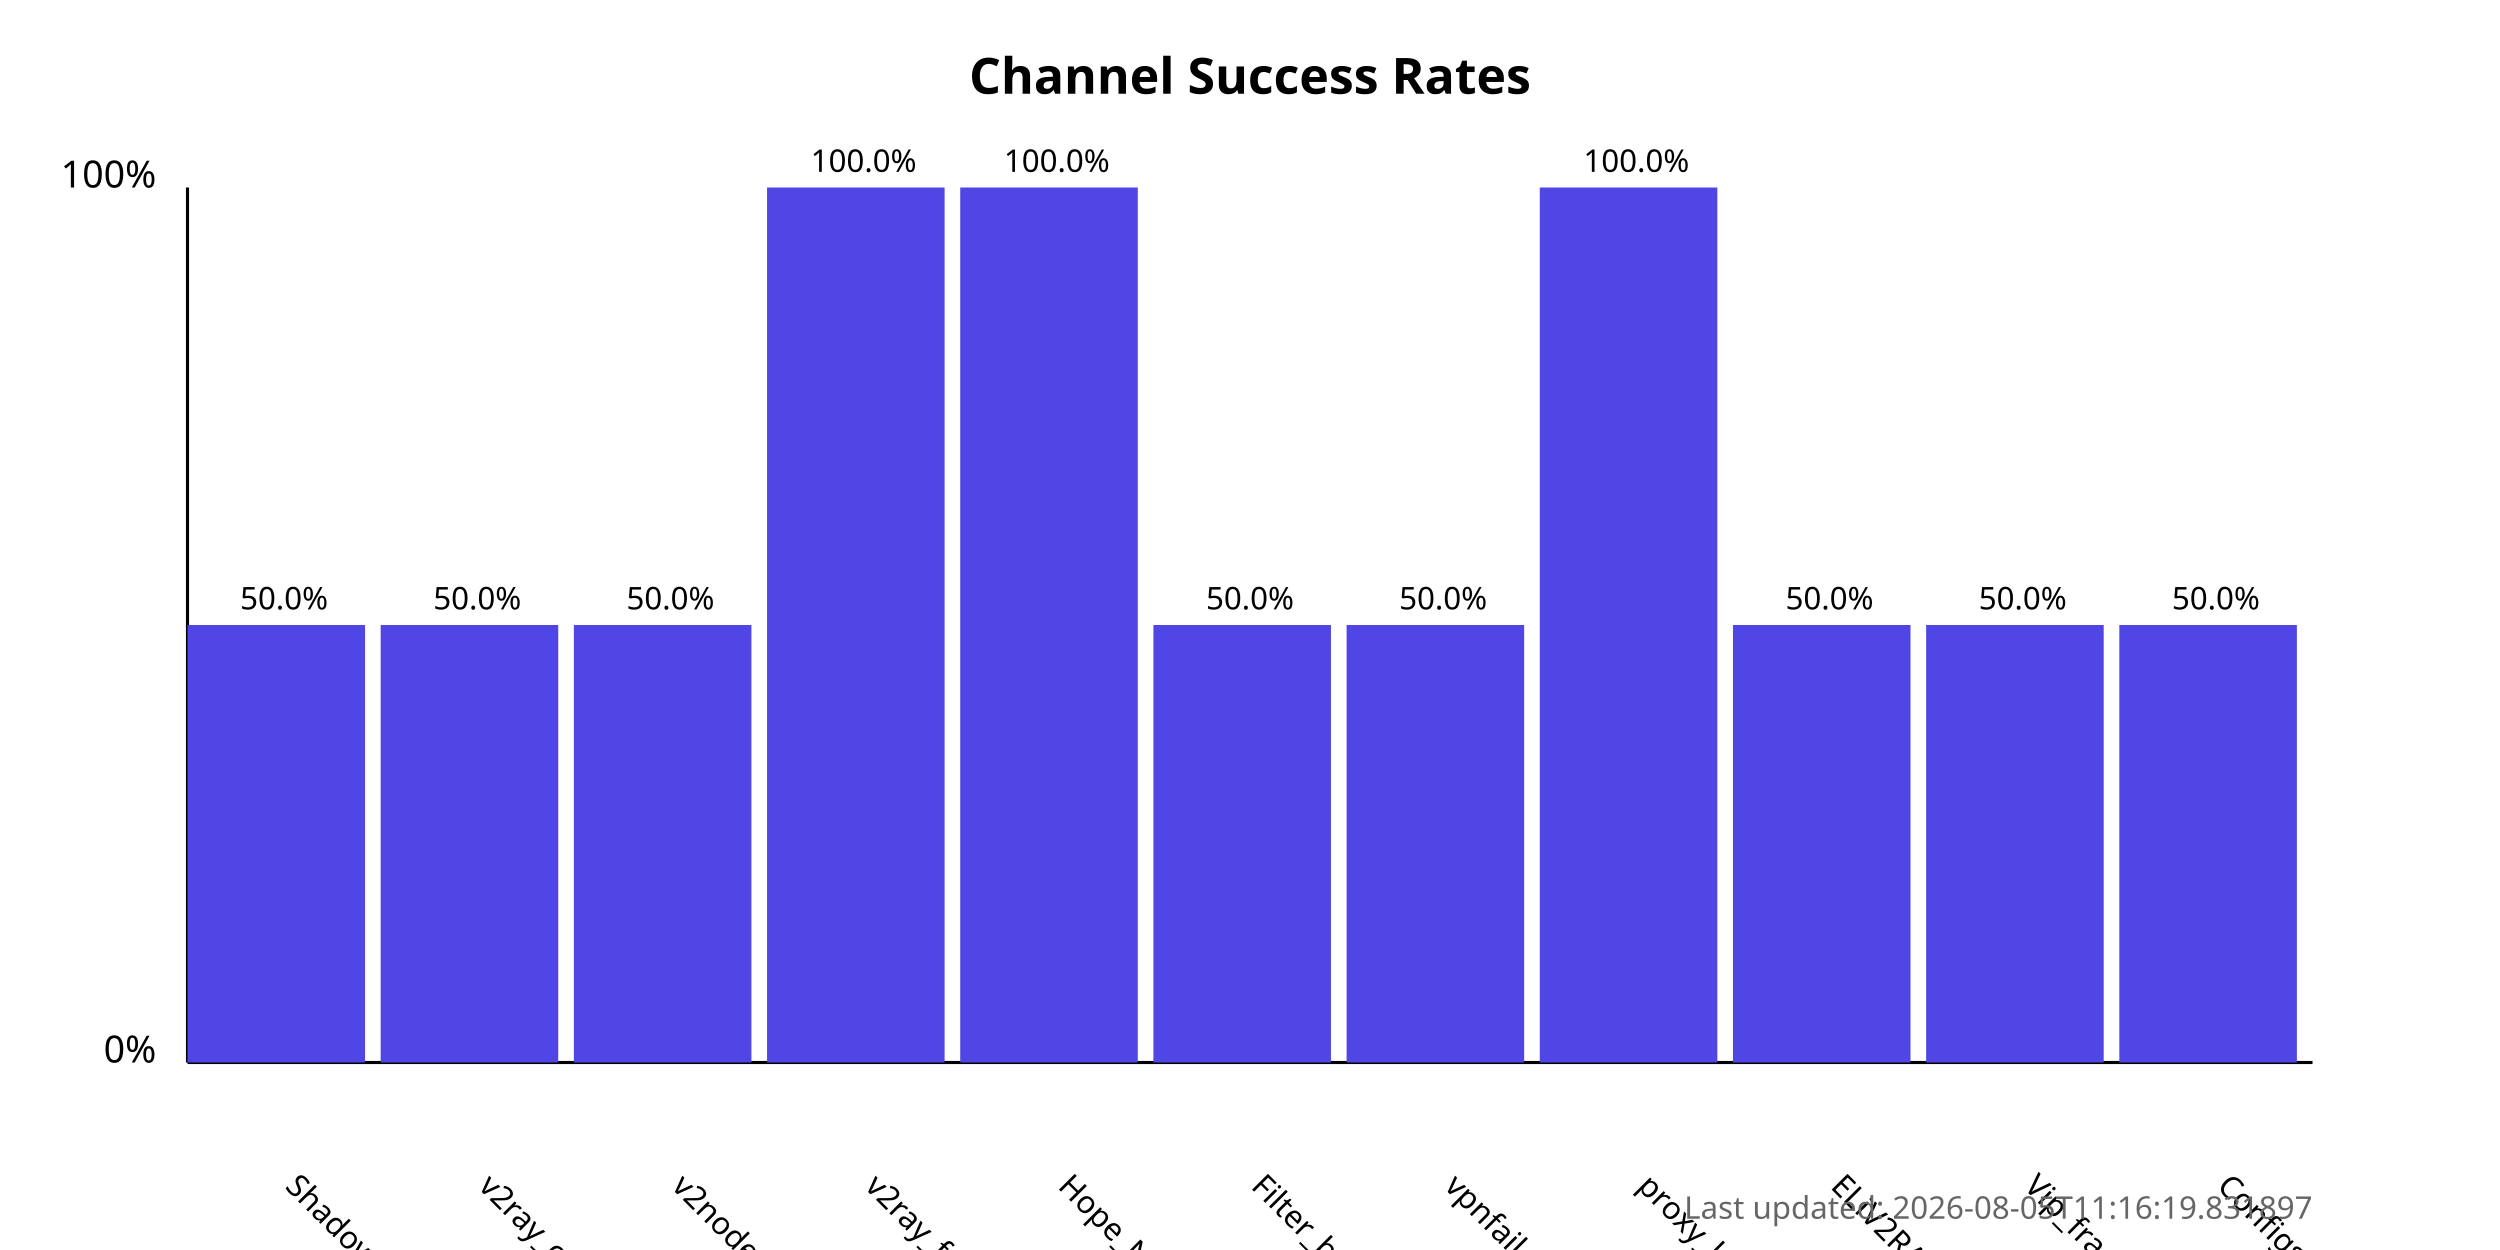
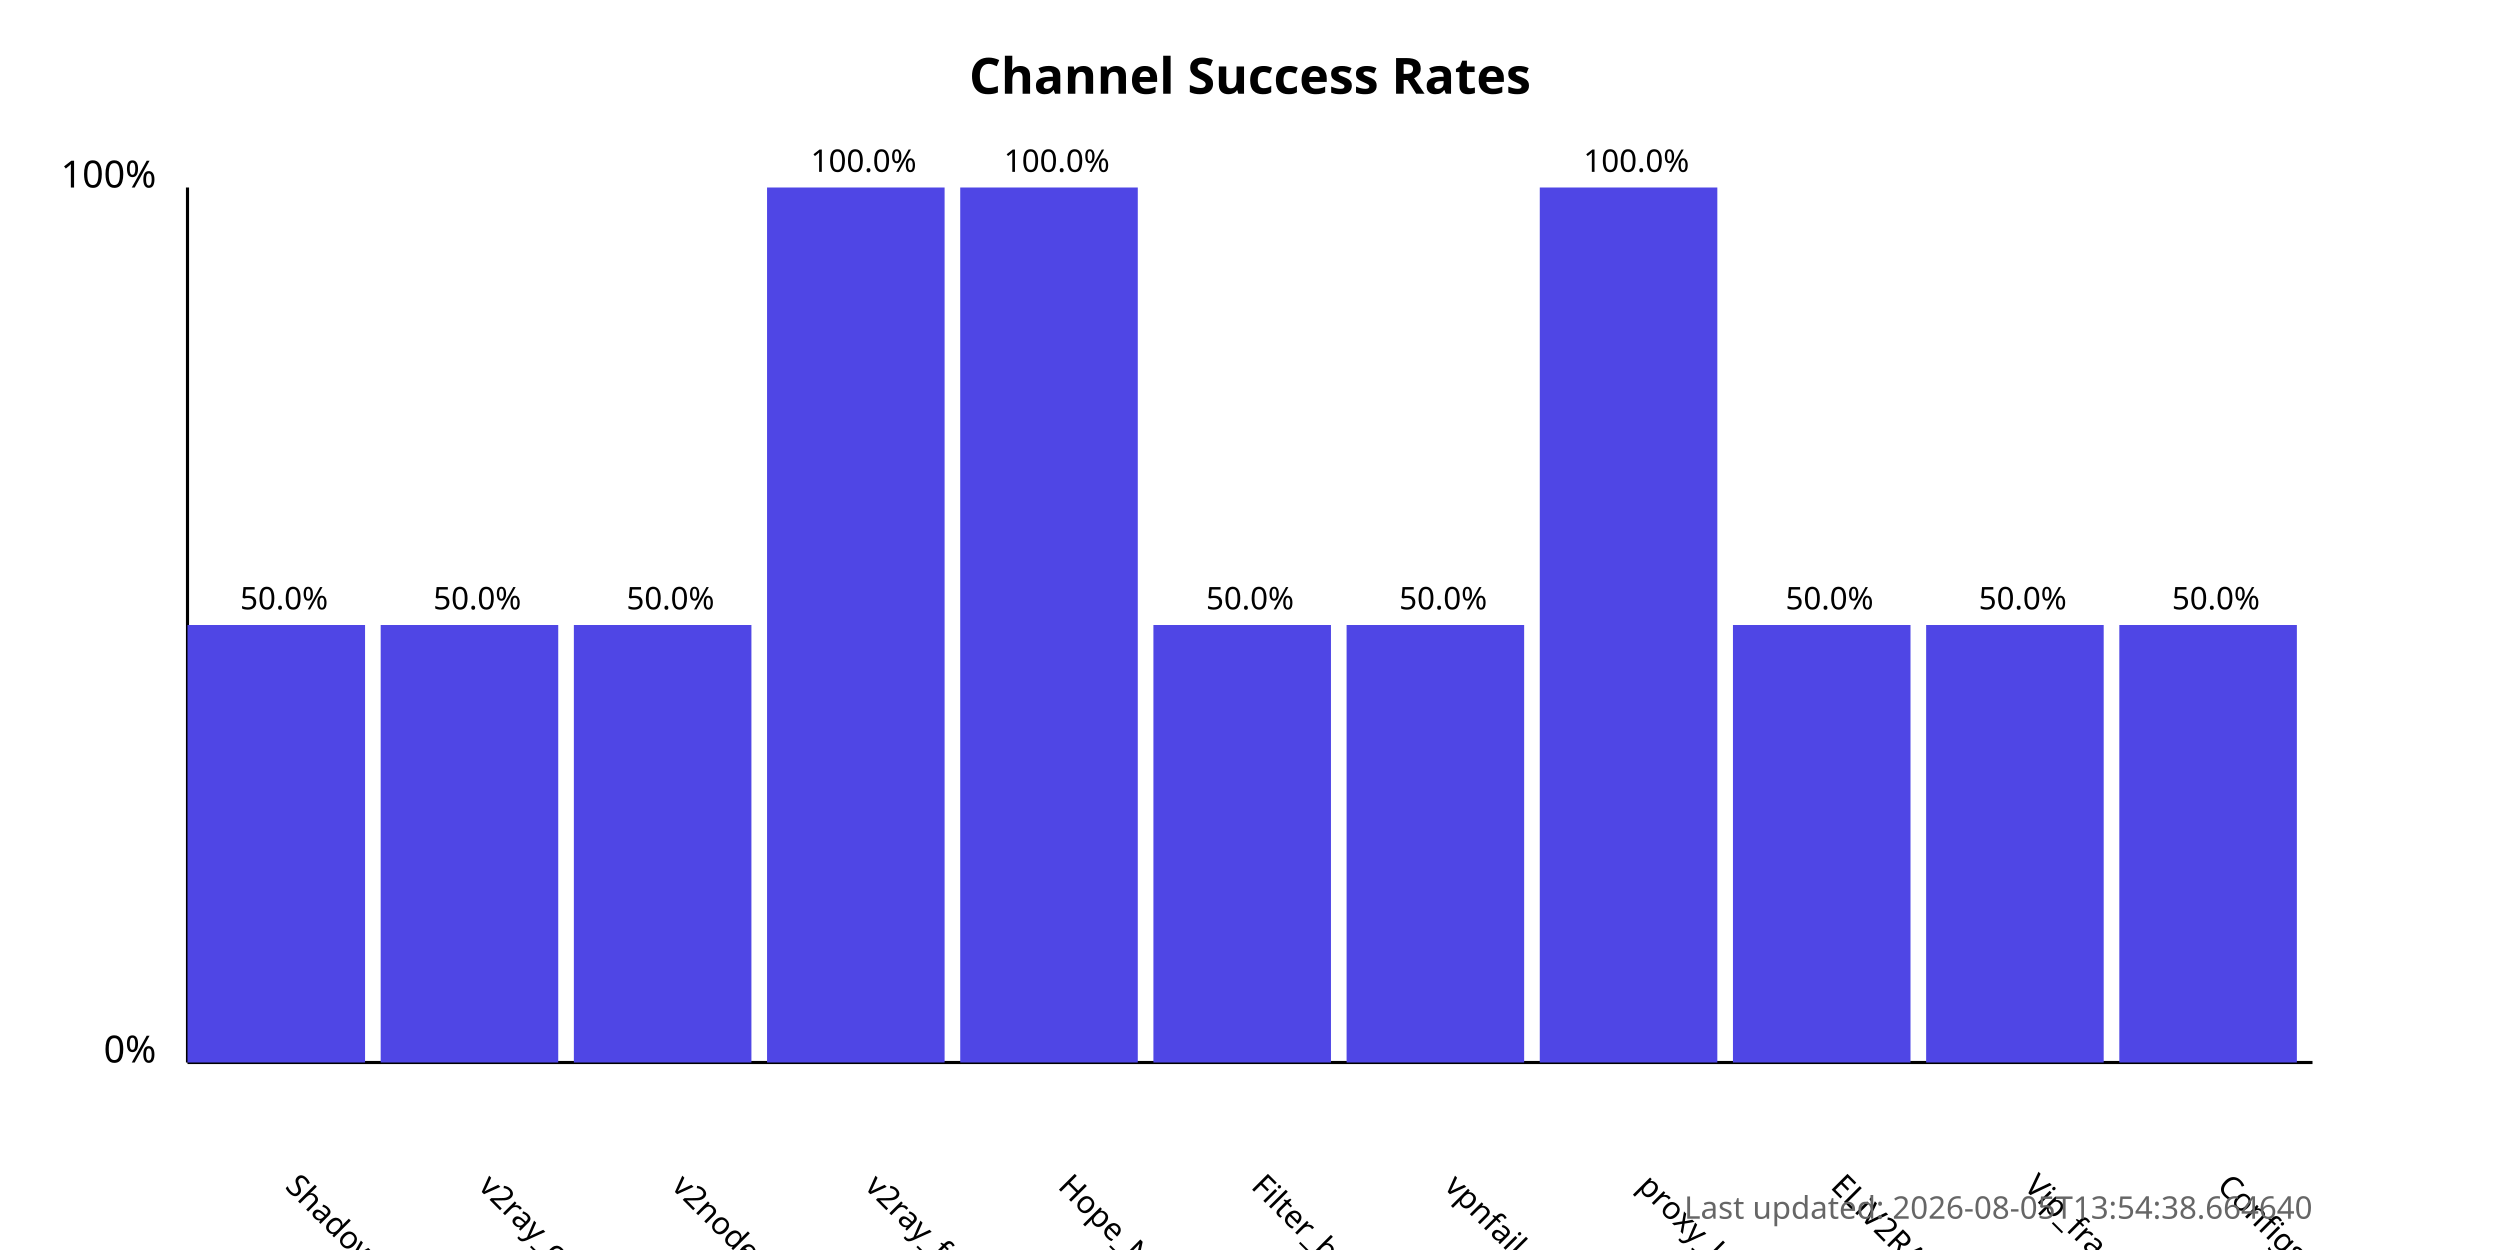
<svg xmlns="http://www.w3.org/2000/svg" width="800" height="400">
  <style>
            .chart-title { font: bold 16px sans-serif; }
            .axis-label { font: 12px sans-serif; }
            .tick-label { font: 10px sans-serif; }
            .bar { fill: #4f46e5; }
            .bar:hover { fill: #6366f1; }
            .timestamp { font: 10px sans-serif; fill: #666; }
        </style>
  <text x="400.0" y="30" text-anchor="middle" class="chart-title">
            Channel Success Rates
        </text>
  <line x1="60" y1="340" x2="60" y2="60" stroke="black" stroke-width="1" />
  <line x1="60" y1="340" x2="740" y2="340" stroke="black" stroke-width="1" />
  <text x="50" y="340" text-anchor="end" class="axis-label">0%</text>
  <text x="50" y="60" text-anchor="end" class="axis-label">100%</text>
  <g>
    <rect x="60" y="200.0" width="56.818" height="140.0" class="bar" />
    <text x="90.909" y="380" transform="rotate(45, 90.90909, 380)" text-anchor="start" class="tick-label">
                ShadowProxy66
            </text>
    <text x="90.909" y="195.0" text-anchor="middle" class="tick-label">
                50.0%
            </text>
  </g>
  <g>
    <rect x="121.818" y="200.0" width="56.818" height="140.0" class="bar" />
    <text x="152.727" y="380" transform="rotate(45, 152.7273, 380)" text-anchor="start" class="tick-label">
                v2ray_configs_pool
            </text>
    <text x="152.727" y="195.0" text-anchor="middle" class="tick-label">
                50.0%
            </text>
  </g>
  <g>
    <rect x="183.636" y="200.0" width="56.818" height="140.0" class="bar" />
    <text x="214.545" y="380" transform="rotate(45, 214.5455, 380)" text-anchor="start" class="tick-label">
                v2nodes
            </text>
    <text x="214.545" y="195.0" text-anchor="middle" class="tick-label">
                50.0%
            </text>
  </g>
  <g>
    <rect x="245.455" y="60.0" width="56.818" height="280.0" class="bar" />
    <text x="276.364" y="380" transform="rotate(45, 276.3636, 380)" text-anchor="start" class="tick-label">
                v2ray_free_conf
            </text>
    <text x="276.364" y="55.0" text-anchor="middle" class="tick-label">
                100.0%
            </text>
  </g>
  <g>
    <rect x="307.273" y="60.0" width="56.818" height="280.0" class="bar" />
    <text x="338.182" y="380" transform="rotate(45, 338.1818, 380)" text-anchor="start" class="tick-label">
                Hope_Net
            </text>
    <text x="338.182" y="55.0" text-anchor="middle" class="tick-label">
                100.0%
            </text>
  </g>
  <g>
    <rect x="369.091" y="200.0" width="56.818" height="140.0" class="bar" />
    <text x="400.0" y="380" transform="rotate(45, 400.0, 380)" text-anchor="start" class="tick-label">
                Filter_breaker
            </text>
    <text x="400.0" y="195.0" text-anchor="middle" class="tick-label">
                50.0%
            </text>
  </g>
  <g>
    <rect x="430.909" y="200.0" width="56.818" height="140.0" class="bar" />
    <text x="461.818" y="380" transform="rotate(45, 461.8182, 380)" text-anchor="start" class="tick-label">
                vpnfail_vless
            </text>
    <text x="461.818" y="195.0" text-anchor="middle" class="tick-label">
                50.0%
            </text>
  </g>
  <g>
    <rect x="492.727" y="60.0" width="56.818" height="280.0" class="bar" />
    <text x="523.636" y="380" transform="rotate(45, 523.6364, 380)" text-anchor="start" class="tick-label">
                proxy_kafee
            </text>
    <text x="523.636" y="55.0" text-anchor="middle" class="tick-label">
                100.0%
            </text>
  </g>
  <g>
    <rect x="554.545" y="200.0" width="56.818" height="140.0" class="bar" />
    <text x="585.455" y="380" transform="rotate(45, 585.4545, 380)" text-anchor="start" class="tick-label">
                ELiV2RAY
            </text>
    <text x="585.455" y="195.0" text-anchor="middle" class="tick-label">
                50.0%
            </text>
  </g>
  <g>
    <rect x="616.364" y="200.0" width="56.818" height="140.0" class="bar" />
    <text x="647.273" y="380" transform="rotate(45, 647.2727, 380)" text-anchor="start" class="tick-label">
                Vip_fragment_v2ray
            </text>
    <text x="647.273" y="195.0" text-anchor="middle" class="tick-label">
                50.0%
            </text>
  </g>
  <g>
    <rect x="678.182" y="200.0" width="56.818" height="140.0" class="bar" />
    <text x="709.091" y="380" transform="rotate(45, 709.0909, 380)" text-anchor="start" class="tick-label">
                ConfigsHubPlus
            </text>
    <text x="709.091" y="195.0" text-anchor="middle" class="tick-label">
                50.0%
            </text>
  </g>
  <text x="740" y="390" text-anchor="end" class="timestamp">
-             Last updated: 2026-08-05T11:16:19.831897
+             Last updated: 2026-08-05T13:54:38.664640
        </text>
</svg>
